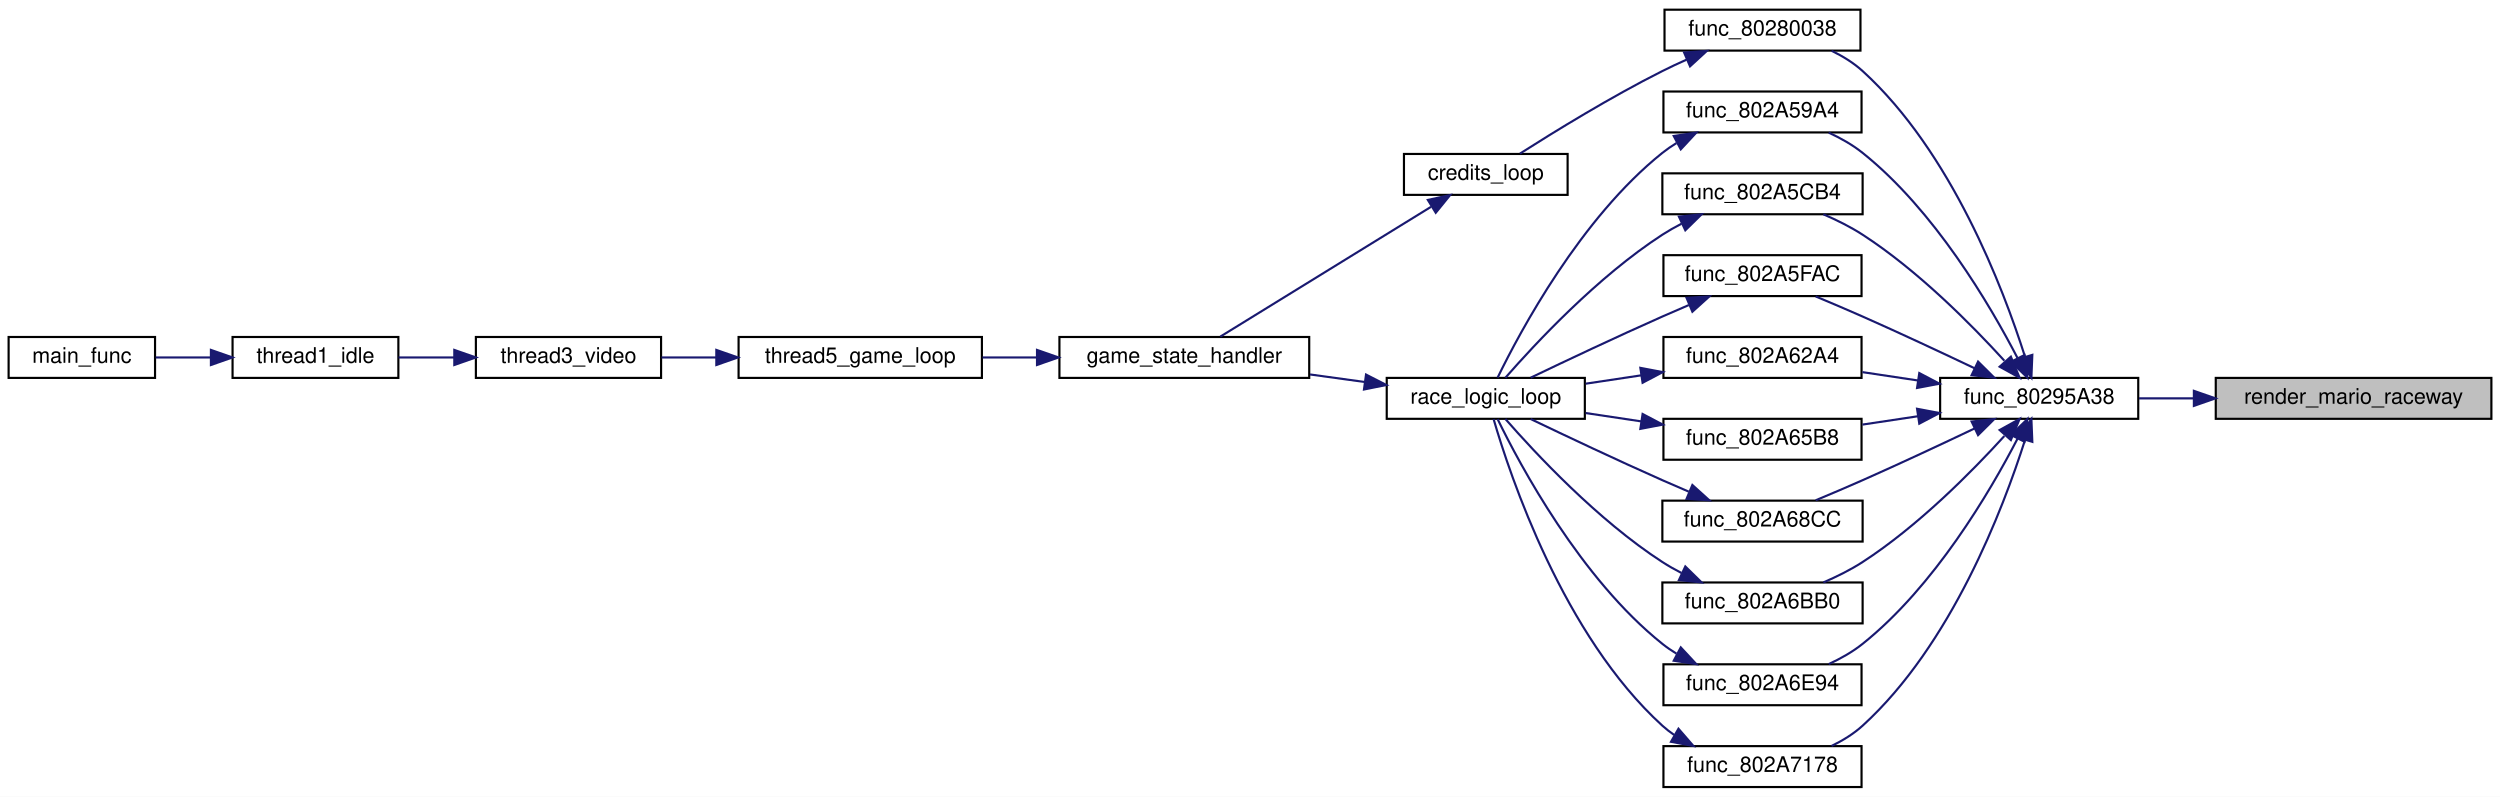
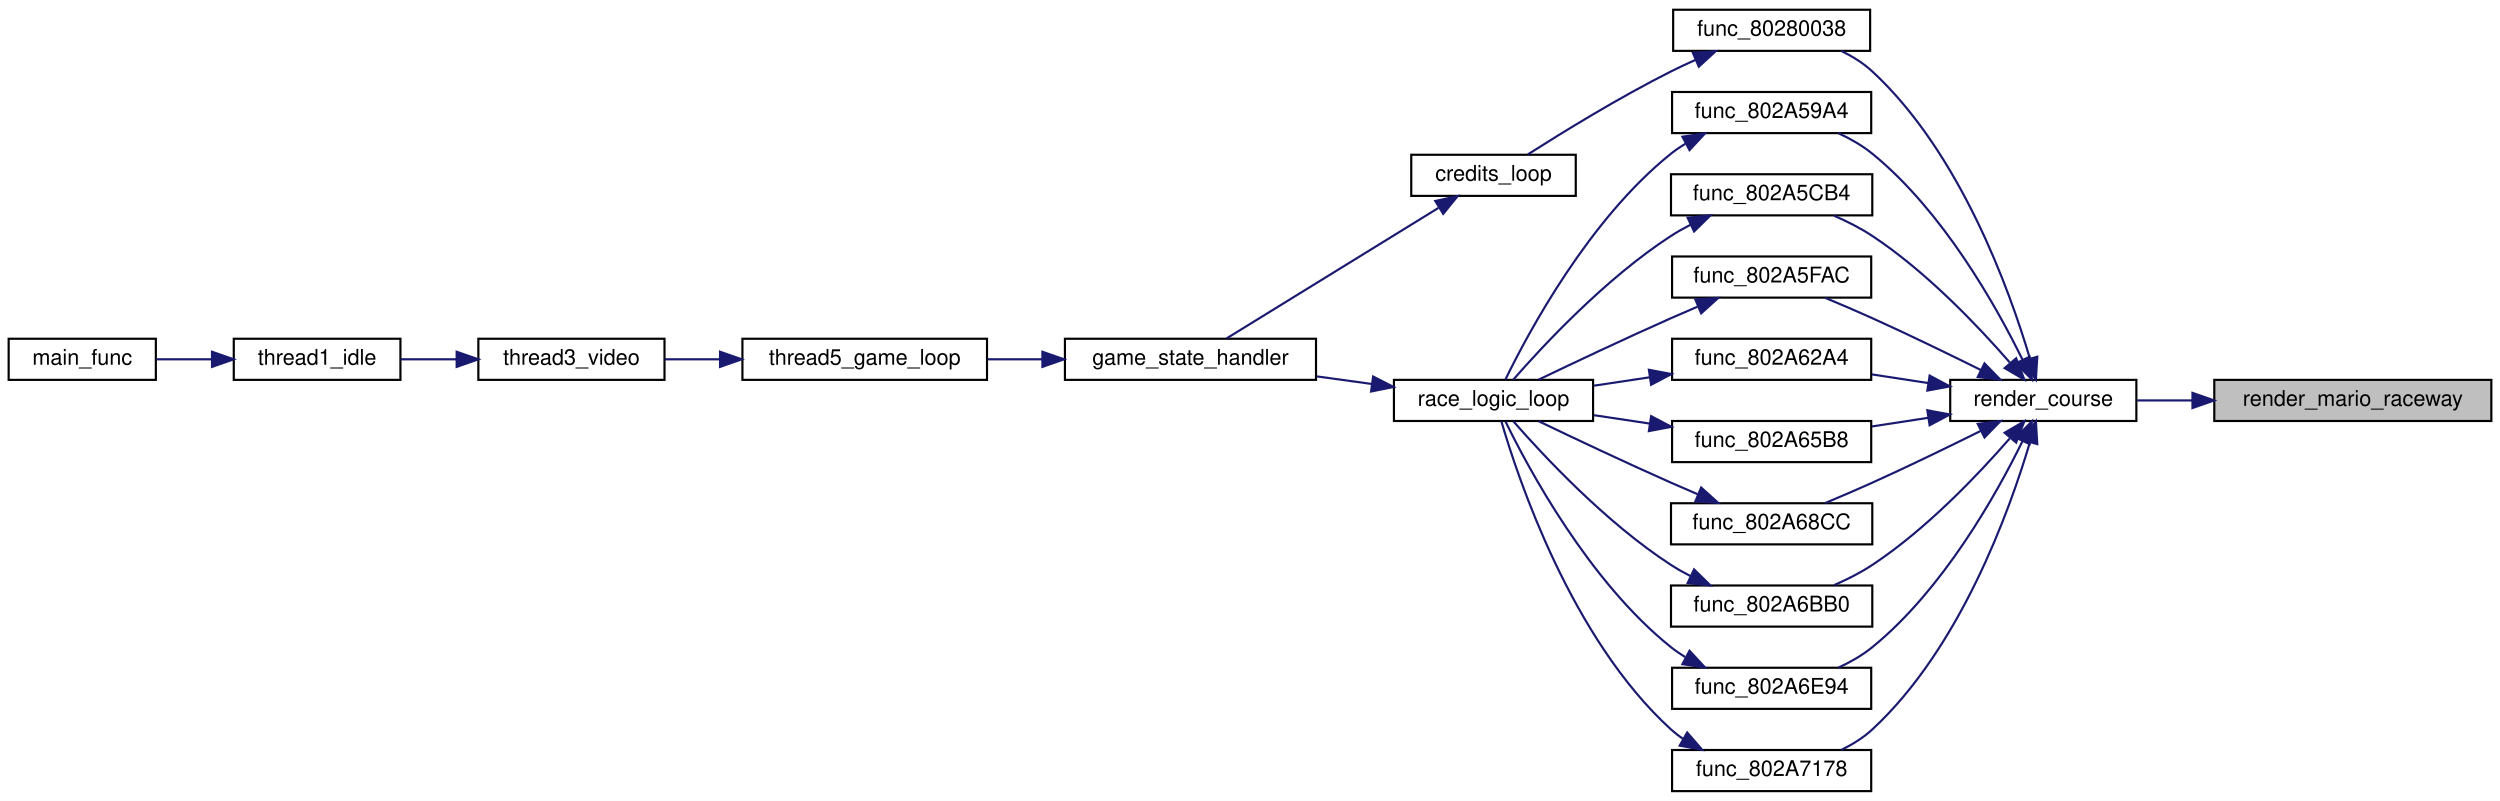
- <svg xmlns="http://www.w3.org/2000/svg" xmlns:xlink="http://www.w3.org/1999/xlink" width="1161pt" height="370pt" viewBox="0.00 0.00 1161.00 370.00">
+ <svg xmlns="http://www.w3.org/2000/svg" xmlns:xlink="http://www.w3.org/1999/xlink" width="1155pt" height="370pt" viewBox="0.00 0.00 1155.00 370.00">
  <g id="graph0" class="graph" transform="scale(1 1) rotate(0) translate(4 366)">
-     <polygon fill="white" stroke="transparent" points="-4,4 -4,-366 1157,-366 1157,4 -4,4" />
+     <polygon fill="white" stroke="transparent" points="-4,4 -4,-366 1151,-366 1151,4 -4,4" />
    <g id="node1" class="node">
      <g id="a_node1">
        <a xlink:title=" ">
-           <polygon fill="#bfbfbf" stroke="black" points="1025,-171.5 1025,-190.5 1153,-190.5 1153,-171.5 1025,-171.5" />
-           <text text-anchor="middle" x="1089" y="-178.5" font-family="Helvetica,sans-Serif" font-size="10.00">render_mario_raceway</text>
+           <polygon fill="#bfbfbf" stroke="black" points="1019,-171.5 1019,-190.5 1147,-190.5 1147,-171.5 1019,-171.5" />
+           <text text-anchor="middle" x="1083" y="-178.5" font-family="Helvetica,sans-Serif" font-size="10.00">render_mario_raceway</text>
        </a>
      </g>
    </g>
    <g id="node2" class="node">
      <g id="a_node2">
-         <a xlink:href="render__courses_8c.html#a257d2d8a37f7c2ffb3e185fc32956319" target="_top" xlink:title=" ">
-           <polygon fill="white" stroke="black" points="897,-171.5 897,-190.5 989,-190.5 989,-171.5 897,-171.5" />
-           <text text-anchor="middle" x="943" y="-178.5" font-family="Helvetica,sans-Serif" font-size="10.00">func_80295A38</text>
+         <a xlink:href="render__courses_8c.html#a2c5c720bdad055f349e2add80baa1a8a" target="_top" xlink:title=" ">
+           <polygon fill="white" stroke="black" points="897,-171.5 897,-190.5 983,-190.5 983,-171.5 897,-171.5" />
+           <text text-anchor="middle" x="940" y="-178.5" font-family="Helvetica,sans-Serif" font-size="10.00">render_course</text>
        </a>
      </g>
    </g>
    <g id="edge1" class="edge">
-       <path fill="none" stroke="midnightblue" d="M1014.72,-181C1006.08,-181 997.46,-181 989.37,-181" />
-       <polygon fill="midnightblue" stroke="midnightblue" points="1014.84,-184.5 1024.84,-181 1014.84,-177.5 1014.84,-184.5" />
+       <path fill="none" stroke="midnightblue" d="M1008.74,-181C1000.06,-181 991.44,-181 983.39,-181" />
+       <polygon fill="midnightblue" stroke="midnightblue" points="1008.92,-184.5 1018.92,-181 1008.92,-177.5 1008.92,-184.5" />
    </g>
    <g id="node3" class="node">
      <g id="a_node3">
        <a xlink:href="code__80280000_8c.html#aa9c130485d39c4a7276605b30db5150e" target="_top" xlink:title=" ">
          <polygon fill="white" stroke="black" points="769,-342.5 769,-361.5 860,-361.5 860,-342.5 769,-342.5" />
          <text text-anchor="middle" x="814.5" y="-349.5" font-family="Helvetica,sans-Serif" font-size="10.00">func_80280038</text>
        </a>
      </g>
    </g>
    <g id="edge2" class="edge">
-       <path fill="none" stroke="midnightblue" d="M936.38,-200.45C926.27,-232.25 902.15,-295.55 861,-333 856.82,-336.8 851.77,-339.91 846.58,-342.42" />
-       <polygon fill="midnightblue" stroke="midnightblue" points="939.81,-201.2 939.38,-190.61 933.11,-199.16 939.81,-201.2" />
+       <path fill="none" stroke="midnightblue" d="M933.79,-200.45C924.35,-232.24 901.53,-295.54 861,-333 856.85,-336.84 851.82,-339.96 846.63,-342.48" />
+       <polygon fill="midnightblue" stroke="midnightblue" points="937.22,-201.19 936.58,-190.61 930.48,-199.28 937.22,-201.19" />
    </g>
    <g id="node10" class="node">
      <g id="a_node10">
        <a xlink:href="skybox__and__splitscreen_8c.html#a94c46fe3fe5eef642ce3520b68504133" target="_top" xlink:title=" ">
          <polygon fill="white" stroke="black" points="768.5,-304.5 768.5,-323.5 860.5,-323.5 860.5,-304.5 768.5,-304.5" />
          <text text-anchor="middle" x="814.5" y="-311.5" font-family="Helvetica,sans-Serif" font-size="10.00">func_802A59A4</text>
        </a>
      </g>
    </g>
    <g id="edge9" class="edge">
-       <path fill="none" stroke="midnightblue" d="M932.94,-199.72C920.08,-224.55 894.34,-268.35 861,-295 856.32,-298.74 850.8,-301.86 845.24,-304.41" />
-       <polygon fill="midnightblue" stroke="midnightblue" points="936.15,-201.13 937.51,-190.63 929.9,-197.99 936.15,-201.13" />
+       <path fill="none" stroke="midnightblue" d="M930.45,-199.73C918.27,-224.57 893.69,-268.39 861,-295 856.35,-298.78 850.84,-301.92 845.29,-304.48" />
+       <polygon fill="midnightblue" stroke="midnightblue" points="933.65,-201.17 934.78,-190.63 927.32,-198.16 933.65,-201.17" />
    </g>
    <g id="node12" class="node">
      <g id="a_node12">
        <a xlink:href="skybox__and__splitscreen_8c.html#a9be31591c8a78c96ca86c1b87c3ec0a8" target="_top" xlink:title=" ">
          <polygon fill="white" stroke="black" points="768,-266.5 768,-285.5 861,-285.5 861,-266.5 768,-266.5" />
          <text text-anchor="middle" x="814.5" y="-273.5" font-family="Helvetica,sans-Serif" font-size="10.00">func_802A5CB4</text>
        </a>
      </g>
    </g>
    <g id="edge12" class="edge">
-       <path fill="none" stroke="midnightblue" d="M926.83,-198.48C911.56,-215.25 886.64,-240.4 861,-257 855.4,-260.63 848.98,-263.81 842.77,-266.48" />
-       <polygon fill="midnightblue" stroke="midnightblue" points="929.85,-200.36 933.9,-190.57 924.63,-195.7 929.85,-200.36" />
+       <path fill="none" stroke="midnightblue" d="M924.52,-198.52C909.91,-215.32 885.98,-240.49 861,-257 855.57,-260.59 849.36,-263.72 843.3,-266.35" />
+       <polygon fill="midnightblue" stroke="midnightblue" points="927.46,-200.47 931.27,-190.59 922.13,-195.94 927.46,-200.47" />
    </g>
    <g id="node13" class="node">
      <g id="a_node13">
        <a xlink:href="skybox__and__splitscreen_8c.html#a3f9172888ae23d5920b6c6b352af2bd3" target="_top" xlink:title=" ">
          <polygon fill="white" stroke="black" points="768.5,-228.5 768.5,-247.5 860.5,-247.5 860.5,-228.5 768.5,-228.5" />
          <text text-anchor="middle" x="814.5" y="-235.5" font-family="Helvetica,sans-Serif" font-size="10.00">func_802A5FAC</text>
        </a>
      </g>
    </g>
    <g id="edge14" class="edge">
-       <path fill="none" stroke="midnightblue" d="M913.11,-194.92C897.71,-202.25 878.41,-211.29 861,-219 853.96,-222.12 846.24,-225.4 839.2,-228.33" />
-       <polygon fill="midnightblue" stroke="midnightblue" points="914.62,-198.08 922.14,-190.61 911.61,-191.76 914.62,-198.08" />
+       <path fill="none" stroke="midnightblue" d="M911.11,-195.07C896.31,-202.41 877.78,-211.42 861,-219 853.98,-222.17 846.27,-225.46 839.23,-228.4" />
+       <polygon fill="midnightblue" stroke="midnightblue" points="912.84,-198.12 920.23,-190.52 909.72,-191.85 912.84,-198.12" />
    </g>
    <g id="node14" class="node">
      <g id="a_node14">
        <a xlink:href="skybox__and__splitscreen_8c.html#a897b8a8f9d54144b0916eb7173651af0" target="_top" xlink:title=" ">
          <polygon fill="white" stroke="black" points="768.5,-190.5 768.5,-209.5 860.5,-209.5 860.5,-190.5 768.5,-190.5" />
          <text text-anchor="middle" x="814.5" y="-197.5" font-family="Helvetica,sans-Serif" font-size="10.00">func_802A62A4</text>
        </a>
      </g>
    </g>
    <g id="edge16" class="edge">
-       <path fill="none" stroke="midnightblue" d="M886.71,-189.3C878.09,-190.6 869.28,-191.92 860.92,-193.18" />
-       <polygon fill="midnightblue" stroke="midnightblue" points="887.32,-192.75 896.69,-187.81 886.28,-185.83 887.32,-192.75" />
+       <path fill="none" stroke="midnightblue" d="M886.85,-189.02C878.21,-190.35 869.3,-191.72 860.84,-193.02" />
+       <polygon fill="midnightblue" stroke="midnightblue" points="887.49,-192.47 896.84,-187.49 886.43,-185.55 887.49,-192.47" />
    </g>
    <g id="node15" class="node">
      <g id="a_node15">
        <a xlink:href="skybox__and__splitscreen_8c.html#acdf96ac83288ec562406d39e4dce3e01" target="_top" xlink:title=" ">
          <polygon fill="white" stroke="black" points="768.5,-152.5 768.5,-171.5 860.5,-171.5 860.5,-152.5 768.5,-152.5" />
          <text text-anchor="middle" x="814.5" y="-159.5" font-family="Helvetica,sans-Serif" font-size="10.00">func_802A65B8</text>
        </a>
      </g>
    </g>
    <g id="edge18" class="edge">
-       <path fill="none" stroke="midnightblue" d="M886.71,-172.7C878.09,-171.4 869.28,-170.08 860.92,-168.82" />
-       <polygon fill="midnightblue" stroke="midnightblue" points="886.28,-176.17 896.69,-174.19 887.32,-169.25 886.28,-176.17" />
+       <path fill="none" stroke="midnightblue" d="M886.85,-172.98C878.21,-171.65 869.3,-170.28 860.84,-168.98" />
+       <polygon fill="midnightblue" stroke="midnightblue" points="886.43,-176.45 896.84,-174.51 887.49,-169.53 886.43,-176.45" />
    </g>
    <g id="node16" class="node">
      <g id="a_node16">
        <a xlink:href="skybox__and__splitscreen_8c.html#accb6af916ac72e9b2186f11211419818" target="_top" xlink:title=" ">
          <polygon fill="white" stroke="black" points="768,-114.5 768,-133.5 861,-133.5 861,-114.5 768,-114.5" />
          <text text-anchor="middle" x="814.5" y="-121.5" font-family="Helvetica,sans-Serif" font-size="10.00">func_802A68CC</text>
        </a>
      </g>
    </g>
    <g id="edge20" class="edge">
-       <path fill="none" stroke="midnightblue" d="M913.11,-167.08C897.71,-159.75 878.41,-150.71 861,-143 853.96,-139.88 846.24,-136.6 839.2,-133.67" />
-       <polygon fill="midnightblue" stroke="midnightblue" points="911.61,-170.24 922.14,-171.39 914.62,-163.92 911.61,-170.24" />
+       <path fill="none" stroke="midnightblue" d="M911.11,-166.93C896.31,-159.59 877.78,-150.58 861,-143 853.98,-139.83 846.27,-136.54 839.23,-133.6" />
+       <polygon fill="midnightblue" stroke="midnightblue" points="909.72,-170.15 920.23,-171.48 912.84,-163.88 909.72,-170.15" />
    </g>
    <g id="node17" class="node">
      <g id="a_node17">
        <a xlink:href="skybox__and__splitscreen_8c.html#a45bafabf82a007ad2129de0f35f7f637" target="_top" xlink:title=" ">
          <polygon fill="white" stroke="black" points="768,-76.5 768,-95.5 861,-95.5 861,-76.5 768,-76.5" />
          <text text-anchor="middle" x="814.5" y="-83.5" font-family="Helvetica,sans-Serif" font-size="10.00">func_802A6BB0</text>
        </a>
      </g>
    </g>
    <g id="edge22" class="edge">
-       <path fill="none" stroke="midnightblue" d="M926.83,-163.52C911.56,-146.75 886.64,-121.6 861,-105 855.4,-101.37 848.98,-98.19 842.77,-95.52" />
-       <polygon fill="midnightblue" stroke="midnightblue" points="924.63,-166.3 933.9,-171.43 929.85,-161.64 924.63,-166.3" />
+       <path fill="none" stroke="midnightblue" d="M924.52,-163.48C909.91,-146.68 885.98,-121.51 861,-105 855.57,-101.41 849.36,-98.28 843.3,-95.65" />
+       <polygon fill="midnightblue" stroke="midnightblue" points="922.13,-166.06 931.27,-171.41 927.46,-161.53 922.13,-166.06" />
    </g>
    <g id="node18" class="node">
      <g id="a_node18">
        <a xlink:href="skybox__and__splitscreen_8c.html#af3ee91cad91c4da03eb90c4f7e449660" target="_top" xlink:title=" ">
          <polygon fill="white" stroke="black" points="768.5,-38.5 768.5,-57.5 860.5,-57.5 860.5,-38.5 768.5,-38.5" />
          <text text-anchor="middle" x="814.5" y="-45.5" font-family="Helvetica,sans-Serif" font-size="10.00">func_802A6E94</text>
        </a>
      </g>
    </g>
    <g id="edge24" class="edge">
-       <path fill="none" stroke="midnightblue" d="M932.94,-162.28C920.08,-137.45 894.34,-93.65 861,-67 856.32,-63.26 850.8,-60.14 845.24,-57.59" />
-       <polygon fill="midnightblue" stroke="midnightblue" points="929.9,-164.01 937.51,-171.37 936.15,-160.87 929.9,-164.01" />
+       <path fill="none" stroke="midnightblue" d="M930.45,-162.27C918.27,-137.43 893.69,-93.61 861,-67 856.35,-63.22 850.84,-60.08 845.29,-57.52" />
+       <polygon fill="midnightblue" stroke="midnightblue" points="927.32,-163.84 934.78,-171.37 933.65,-160.83 927.32,-163.84" />
    </g>
    <g id="node19" class="node">
      <g id="a_node19">
        <a xlink:href="skybox__and__splitscreen_8c.html#a9e0359eea0d69204abb0f5a866ca0173" target="_top" xlink:title=" ">
          <polygon fill="white" stroke="black" points="768.5,-0.5 768.5,-19.5 860.5,-19.5 860.5,-0.5 768.5,-0.5" />
          <text text-anchor="middle" x="814.5" y="-7.5" font-family="Helvetica,sans-Serif" font-size="10.00">func_802A7178</text>
        </a>
      </g>
    </g>
    <g id="edge26" class="edge">
-       <path fill="none" stroke="midnightblue" d="M936.38,-161.55C926.27,-129.75 902.15,-66.45 861,-29 856.82,-25.2 851.77,-22.09 846.58,-19.58" />
-       <polygon fill="midnightblue" stroke="midnightblue" points="933.11,-162.84 939.38,-171.39 939.81,-160.8 933.11,-162.84" />
+       <path fill="none" stroke="midnightblue" d="M933.79,-161.55C924.35,-129.76 901.53,-66.46 861,-29 856.85,-25.16 851.82,-22.04 846.63,-19.52" />
+       <polygon fill="midnightblue" stroke="midnightblue" points="930.48,-162.72 936.58,-171.39 937.22,-160.81 930.48,-162.72" />
    </g>
    <g id="node4" class="node">
      <g id="a_node4">
        <a xlink:href="code__80280000_8c.html#aa28a69be4eda3b8667366c6c7b556024" target="_top" xlink:title=" ">
          <polygon fill="white" stroke="black" points="648,-275.5 648,-294.5 724,-294.5 724,-275.5 648,-275.5" />
          <text text-anchor="middle" x="686" y="-282.5" font-family="Helvetica,sans-Serif" font-size="10.00">credits_loop</text>
        </a>
      </g>
    </g>
    <g id="edge3" class="edge">
      <path fill="none" stroke="midnightblue" d="M779.24,-338.3C775.41,-336.59 771.6,-334.81 768,-333 744.19,-321.05 717.86,-304.85 701.87,-294.67" />
      <polygon fill="midnightblue" stroke="midnightblue" points="778.09,-341.62 788.66,-342.36 780.86,-335.19 778.09,-341.62" />
    </g>
    <g id="node5" class="node">
      <g id="a_node5">
        <a xlink:href="main_8c.html#ae04143ce8113cdafa007c642eb620bc8" target="_top" xlink:title=" ">
          <polygon fill="white" stroke="black" points="488,-190.5 488,-209.5 604,-209.5 604,-190.5 488,-190.5" />
          <text text-anchor="middle" x="546" y="-197.5" font-family="Helvetica,sans-Serif" font-size="10.00">game_state_handler</text>
        </a>
      </g>
    </g>
    <g id="edge4" class="edge">
      <path fill="none" stroke="midnightblue" d="M660.58,-269.96C632.32,-252.55 586.62,-224.41 562.72,-209.68" />
      <polygon fill="midnightblue" stroke="midnightblue" points="659.09,-273.15 669.44,-275.41 662.76,-267.19 659.09,-273.15" />
    </g>
    <g id="node6" class="node">
      <g id="a_node6">
        <a xlink:href="main_8c.html#a633ed517e458daeb768f5361895dcac9" target="_top" xlink:title=" ">
          <polygon fill="white" stroke="black" points="339,-190.5 339,-209.5 452,-209.5 452,-190.5 339,-190.5" />
          <text text-anchor="middle" x="395.5" y="-197.5" font-family="Helvetica,sans-Serif" font-size="10.00">thread5_game_loop</text>
        </a>
      </g>
    </g>
    <g id="edge5" class="edge">
      <path fill="none" stroke="midnightblue" d="M477.42,-200C469.02,-200 460.5,-200 452.3,-200" />
      <polygon fill="midnightblue" stroke="midnightblue" points="477.59,-203.5 487.59,-200 477.59,-196.5 477.59,-203.5" />
    </g>
    <g id="node7" class="node">
      <g id="a_node7">
        <a xlink:href="main_8c.html#a023b8f272e4efbd33f371e91ffff6b30" target="_top" xlink:title=" ">
          <polygon fill="white" stroke="black" points="217,-190.5 217,-209.5 303,-209.5 303,-190.5 217,-190.5" />
          <text text-anchor="middle" x="260" y="-197.5" font-family="Helvetica,sans-Serif" font-size="10.00">thread3_video</text>
        </a>
      </g>
    </g>
    <g id="edge6" class="edge">
      <path fill="none" stroke="midnightblue" d="M328.57,-200C319.94,-200 311.3,-200 303.21,-200" />
      <polygon fill="midnightblue" stroke="midnightblue" points="328.66,-203.5 338.66,-200 328.66,-196.5 328.66,-203.5" />
    </g>
    <g id="node8" class="node">
      <g id="a_node8">
        <a xlink:href="main_8c.html#a1e35d2b842121e6aea373f09381616e5" target="_top" xlink:title=" ">
          <polygon fill="white" stroke="black" points="104,-190.5 104,-209.5 181,-209.5 181,-190.5 104,-190.5" />
          <text text-anchor="middle" x="142.5" y="-197.5" font-family="Helvetica,sans-Serif" font-size="10.00">thread1_idle</text>
        </a>
      </g>
    </g>
    <g id="edge7" class="edge">
      <path fill="none" stroke="midnightblue" d="M206.9,-200C198.2,-200 189.33,-200 181.09,-200" />
      <polygon fill="midnightblue" stroke="midnightblue" points="206.98,-203.5 216.98,-200 206.98,-196.5 206.98,-203.5" />
    </g>
    <g id="node9" class="node">
      <g id="a_node9">
        <a xlink:href="main_8c.html#a4f87d43525fe95f60ea92bc8a3b70e62" target="_top" xlink:title=" ">
          <polygon fill="white" stroke="black" points="0,-190.5 0,-209.5 68,-209.5 68,-190.5 0,-190.5" />
          <text text-anchor="middle" x="34" y="-197.5" font-family="Helvetica,sans-Serif" font-size="10.00">main_func</text>
        </a>
      </g>
    </g>
    <g id="edge8" class="edge">
      <path fill="none" stroke="midnightblue" d="M93.95,-200C85.29,-200 76.44,-200 68.31,-200" />
      <polygon fill="midnightblue" stroke="midnightblue" points="93.95,-203.5 103.95,-200 93.95,-196.5 93.95,-203.5" />
    </g>
    <g id="node11" class="node">
      <g id="a_node11">
        <a xlink:href="main_8c.html#afff87ffcbfee4f1f37d443110aa7b52a" target="_top" xlink:title=" ">
          <polygon fill="white" stroke="black" points="640,-171.5 640,-190.5 732,-190.5 732,-171.5 640,-171.5" />
          <text text-anchor="middle" x="686" y="-178.5" font-family="Helvetica,sans-Serif" font-size="10.00">race_logic_loop</text>
        </a>
      </g>
    </g>
    <g id="edge10" class="edge">
      <path fill="none" stroke="midnightblue" d="M774.56,-299.56C772.26,-298.15 770.05,-296.64 768,-295 730.07,-264.68 701.97,-212.16 691.49,-190.63" />
      <polygon fill="midnightblue" stroke="midnightblue" points="773.28,-302.84 783.76,-304.41 776.55,-296.65 773.28,-302.84" />
    </g>
    <g id="edge11" class="edge">
      <path fill="none" stroke="midnightblue" d="M629.79,-188.6C621.43,-189.75 612.78,-190.94 604.38,-192.1" />
      <polygon fill="midnightblue" stroke="midnightblue" points="630.38,-192.05 639.81,-187.22 629.43,-185.12 630.38,-192.05" />
    </g>
    <g id="edge13" class="edge">
      <path fill="none" stroke="midnightblue" d="M776.89,-262.1C773.81,-260.52 770.8,-258.81 768,-257 737.89,-237.51 708.78,-206.22 695.1,-190.57" />
      <polygon fill="midnightblue" stroke="midnightblue" points="775.69,-265.4 786.23,-266.48 778.66,-259.06 775.69,-265.4" />
    </g>
    <g id="edge15" class="edge">
      <path fill="none" stroke="midnightblue" d="M780.28,-224.33C776.14,-222.56 771.96,-220.76 768,-219 746.98,-209.69 723.19,-198.44 706.86,-190.61" />
      <polygon fill="midnightblue" stroke="midnightblue" points="779.23,-227.68 789.8,-228.33 781.94,-221.23 779.23,-227.68" />
    </g>
    <g id="edge17" class="edge">
      <path fill="none" stroke="midnightblue" d="M758.21,-191.7C749.59,-190.4 740.78,-189.08 732.42,-187.82" />
      <polygon fill="midnightblue" stroke="midnightblue" points="757.78,-195.17 768.19,-193.19 758.82,-188.25 757.78,-195.17" />
    </g>
    <g id="edge19" class="edge">
      <path fill="none" stroke="midnightblue" d="M758.21,-170.3C749.59,-171.6 740.78,-172.92 732.42,-174.18" />
      <polygon fill="midnightblue" stroke="midnightblue" points="758.82,-173.75 768.19,-168.81 757.78,-166.83 758.82,-173.75" />
    </g>
    <g id="edge21" class="edge">
      <path fill="none" stroke="midnightblue" d="M780.28,-137.67C776.14,-139.44 771.96,-141.24 768,-143 746.98,-152.31 723.19,-163.56 706.86,-171.39" />
      <polygon fill="midnightblue" stroke="midnightblue" points="781.94,-140.77 789.8,-133.67 779.23,-134.32 781.94,-140.77" />
    </g>
    <g id="edge23" class="edge">
      <path fill="none" stroke="midnightblue" d="M776.89,-99.9C773.81,-101.48 770.8,-103.19 768,-105 737.89,-124.49 708.78,-155.78 695.1,-171.43" />
      <polygon fill="midnightblue" stroke="midnightblue" points="778.66,-102.94 786.23,-95.52 775.69,-96.6 778.66,-102.94" />
    </g>
    <g id="edge25" class="edge">
      <path fill="none" stroke="midnightblue" d="M774.56,-62.44C772.26,-63.85 770.05,-65.36 768,-67 730.07,-97.32 701.97,-149.84 691.49,-171.37" />
      <polygon fill="midnightblue" stroke="midnightblue" points="776.55,-65.35 783.76,-57.59 773.28,-59.16 776.55,-65.35" />
    </g>
    <g id="edge27" class="edge">
      <path fill="none" stroke="midnightblue" d="M773.47,-24.7C771.54,-26.03 769.7,-27.46 768,-29 722,-70.86 697.28,-145.04 689.62,-171.39" />
      <polygon fill="midnightblue" stroke="midnightblue" points="775.48,-27.59 782.42,-19.58 772,-21.51 775.48,-27.59" />
    </g>
  </g>
</svg>
